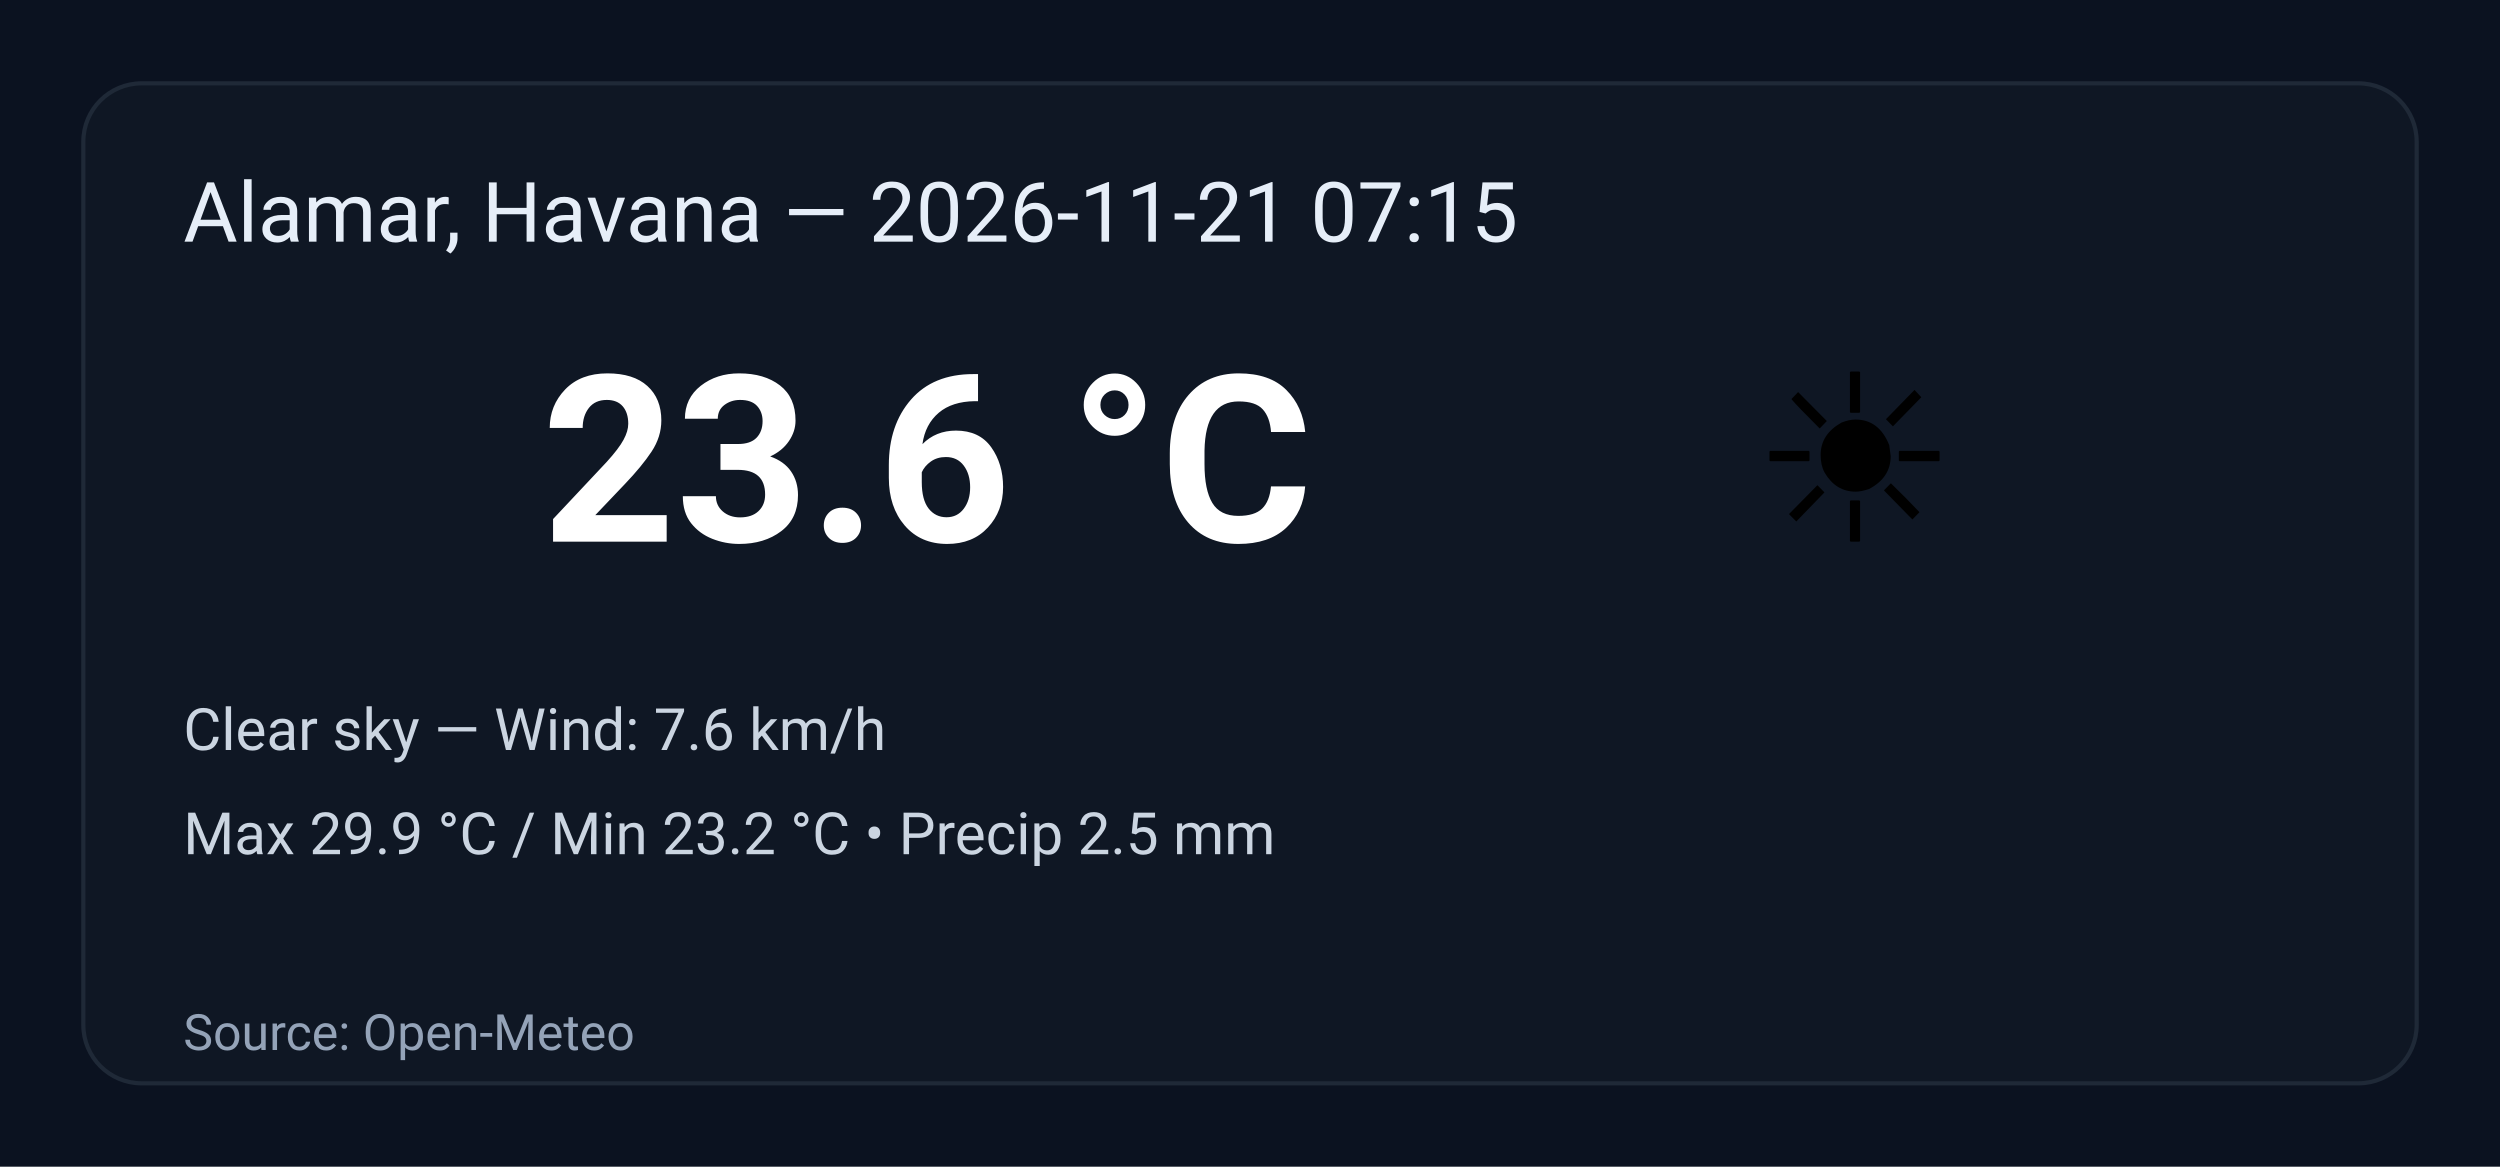
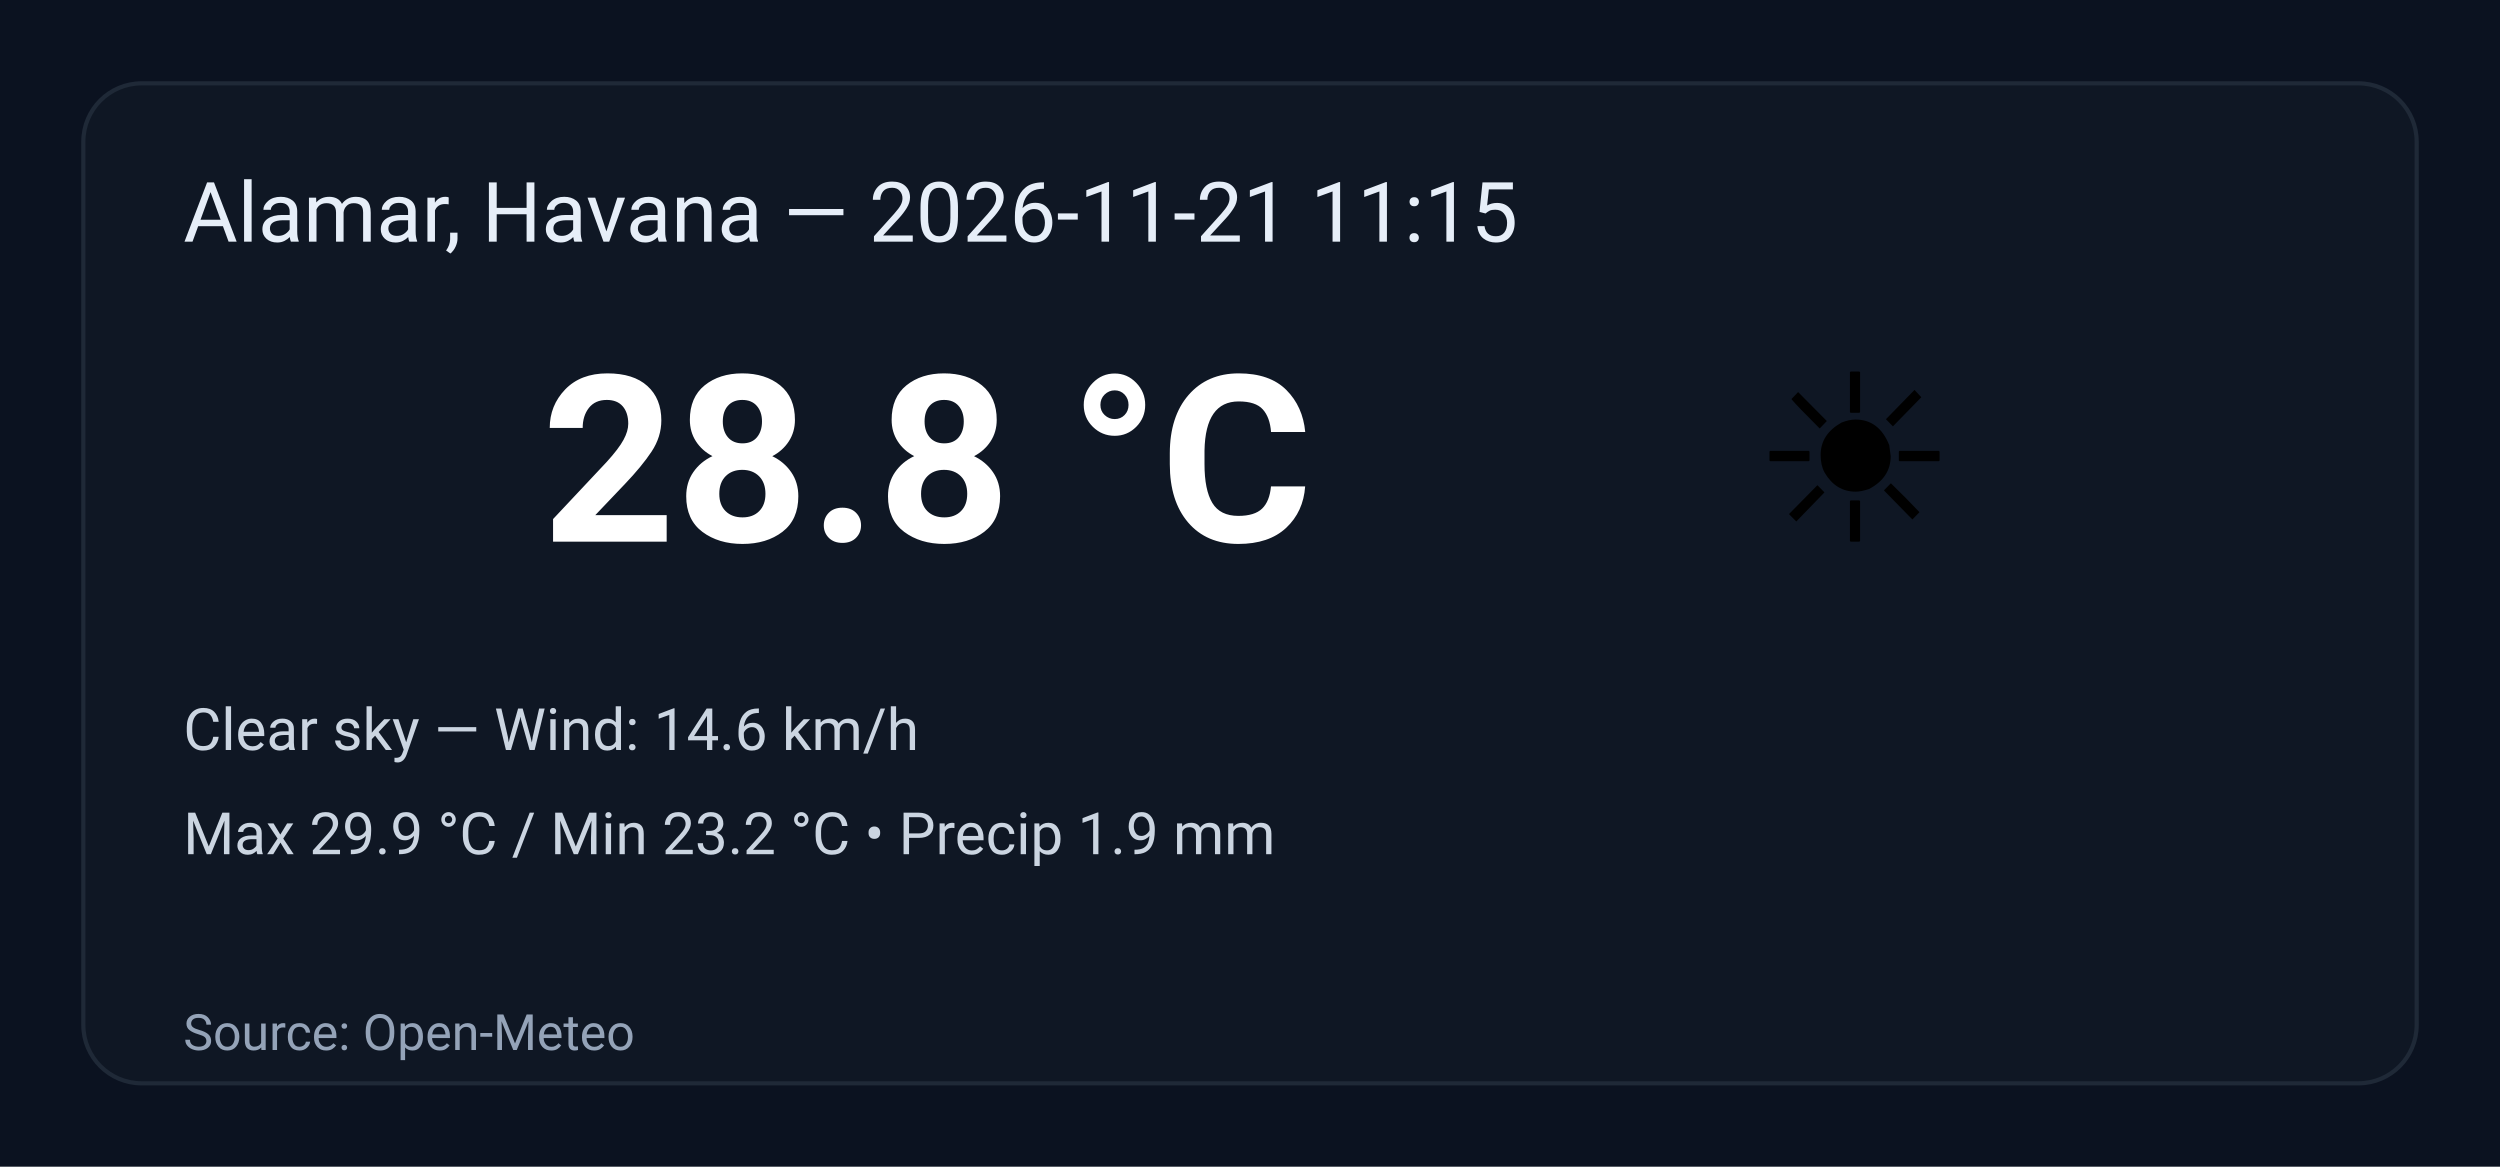
<svg xmlns="http://www.w3.org/2000/svg" width="600" height="280" viewBox="0 0 600 280" role="img" aria-label="Weather summary">
  <style>
    .bg { fill: #0b1220; }
    .card { fill: #0f1724; stroke: #1f2937; stroke-width:1; rx:14; }
    .title { font: 20px 'Segoe UI', Roboto, Arial; fill: #e6eef8; }
    .temp { font: 56px 'Segoe UI', Roboto, Arial; fill: #ffffff; font-weight:700; }
    .emoji { font-size:56px; }
    .meta { font: 14px 'Segoe UI', Roboto, Arial; fill: #cbd5e1; }
    .foot { font: 12px 'Segoe UI', Roboto, Arial; fill: #94a3b8; }
  </style>
  <rect class="bg" width="100%" height="100%" rx="0" />
  <g transform="translate(20,20)">
    <rect class="card" x="0" y="0" width="560" height="240" rx="12" />
-     <text class="title" x="24" y="38">Alamar, Havana — 2026-11-21 07:15</text>
+     <text class="title" x="24" y="38">Alamar, Havana — 2026-11-21 11:15</text>
    <text class="emoji" x="400" y="110">☀️</text>
-     <text class="temp" x="110" y="110">23.6 °C</text>
-     <text class="meta" x="24" y="160">Clear sky — Wind: 7.6 km/h</text>
-     <text class="meta" x="24" y="185">Max 29.9 °C / Min 23.2 °C  •  Precip 2.5 mm</text>
+     <text class="temp" x="110" y="110">28.8 °C</text>
+     <text class="meta" x="24" y="160">Clear sky — Wind: 14.6 km/h</text>
+     <text class="meta" x="24" y="185">Max 29.9 °C / Min 23.2 °C  •  Precip 1.9 mm</text>
    <text class="foot" x="24" y="232">Source: Open-Meteo</text>
  </g>
</svg>
